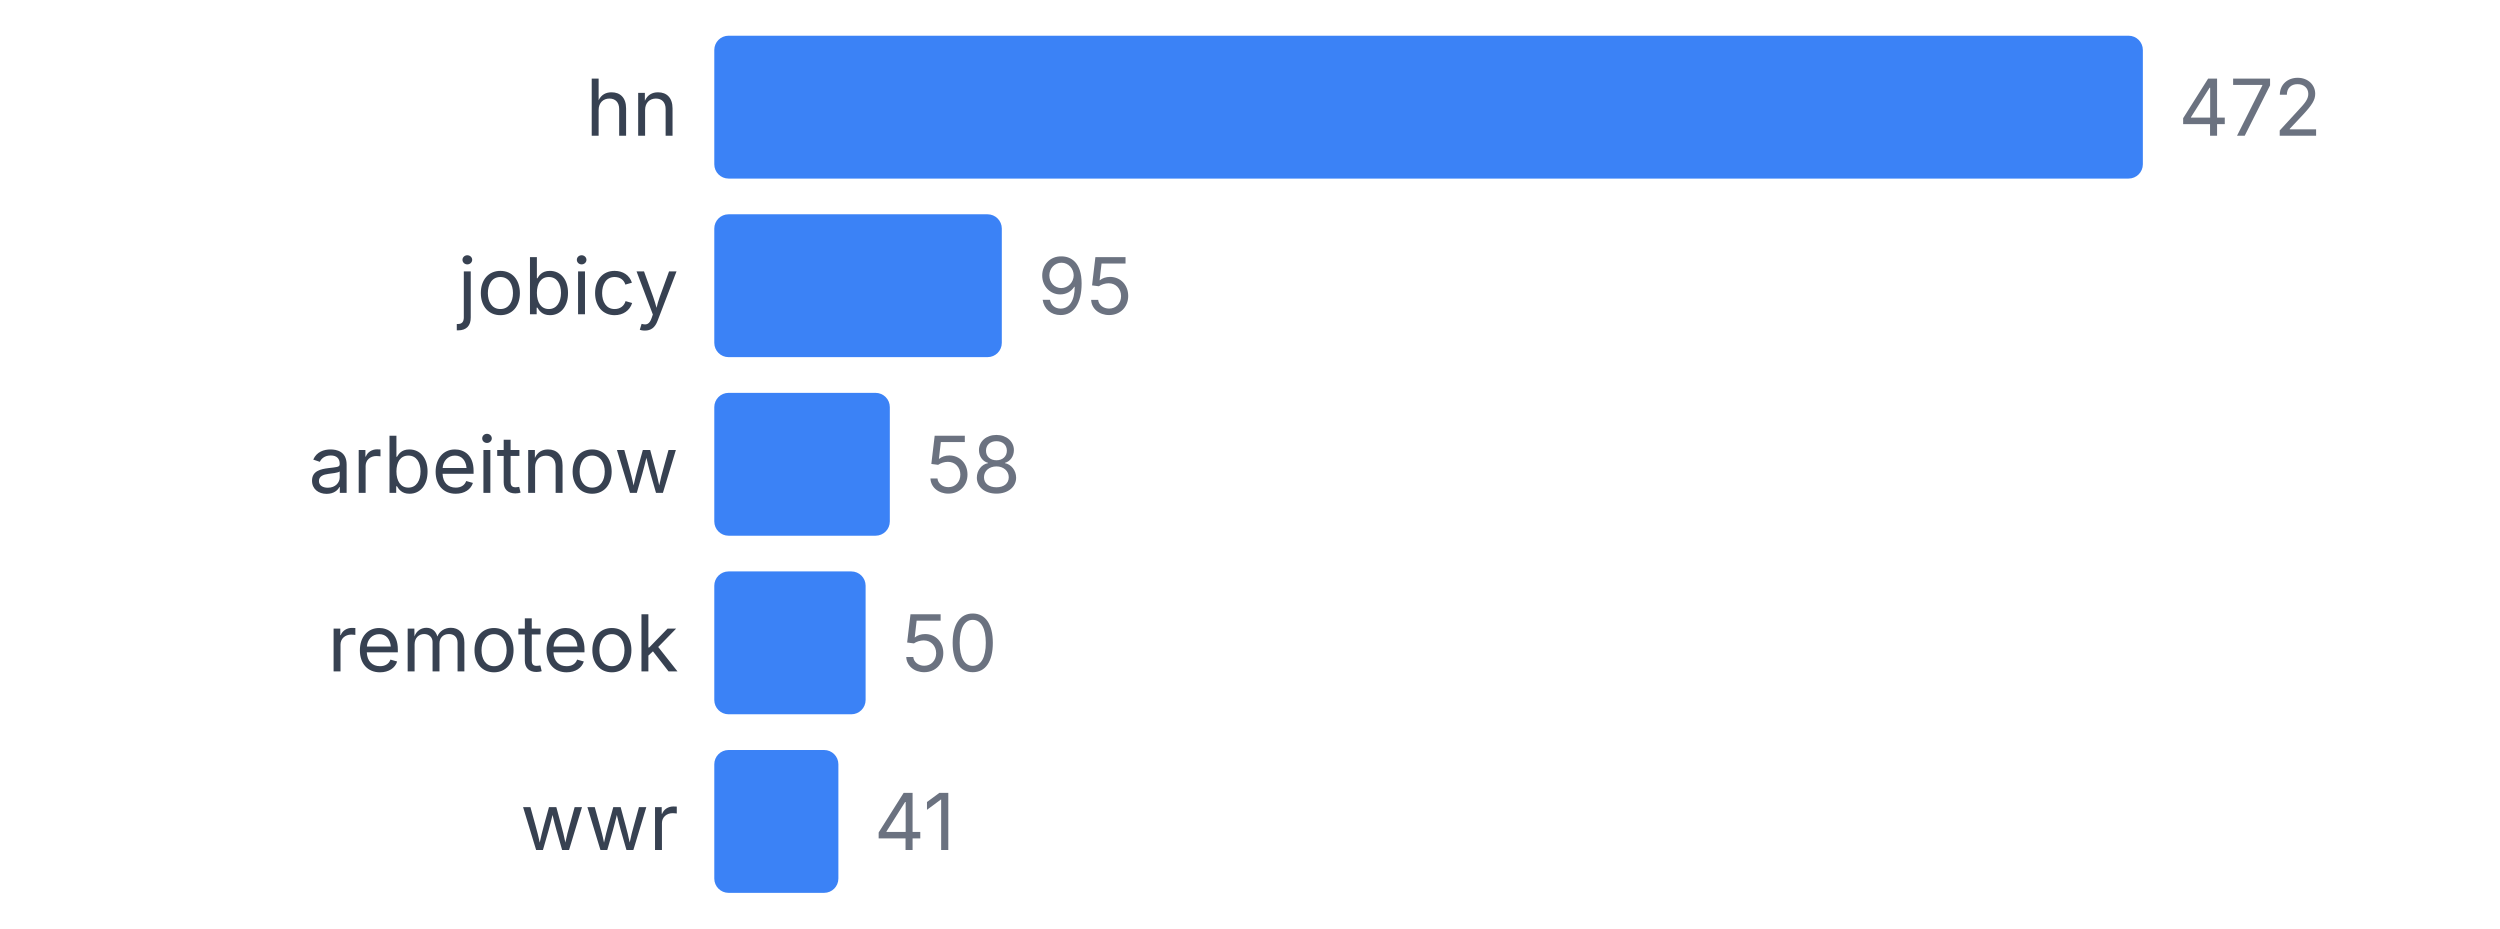
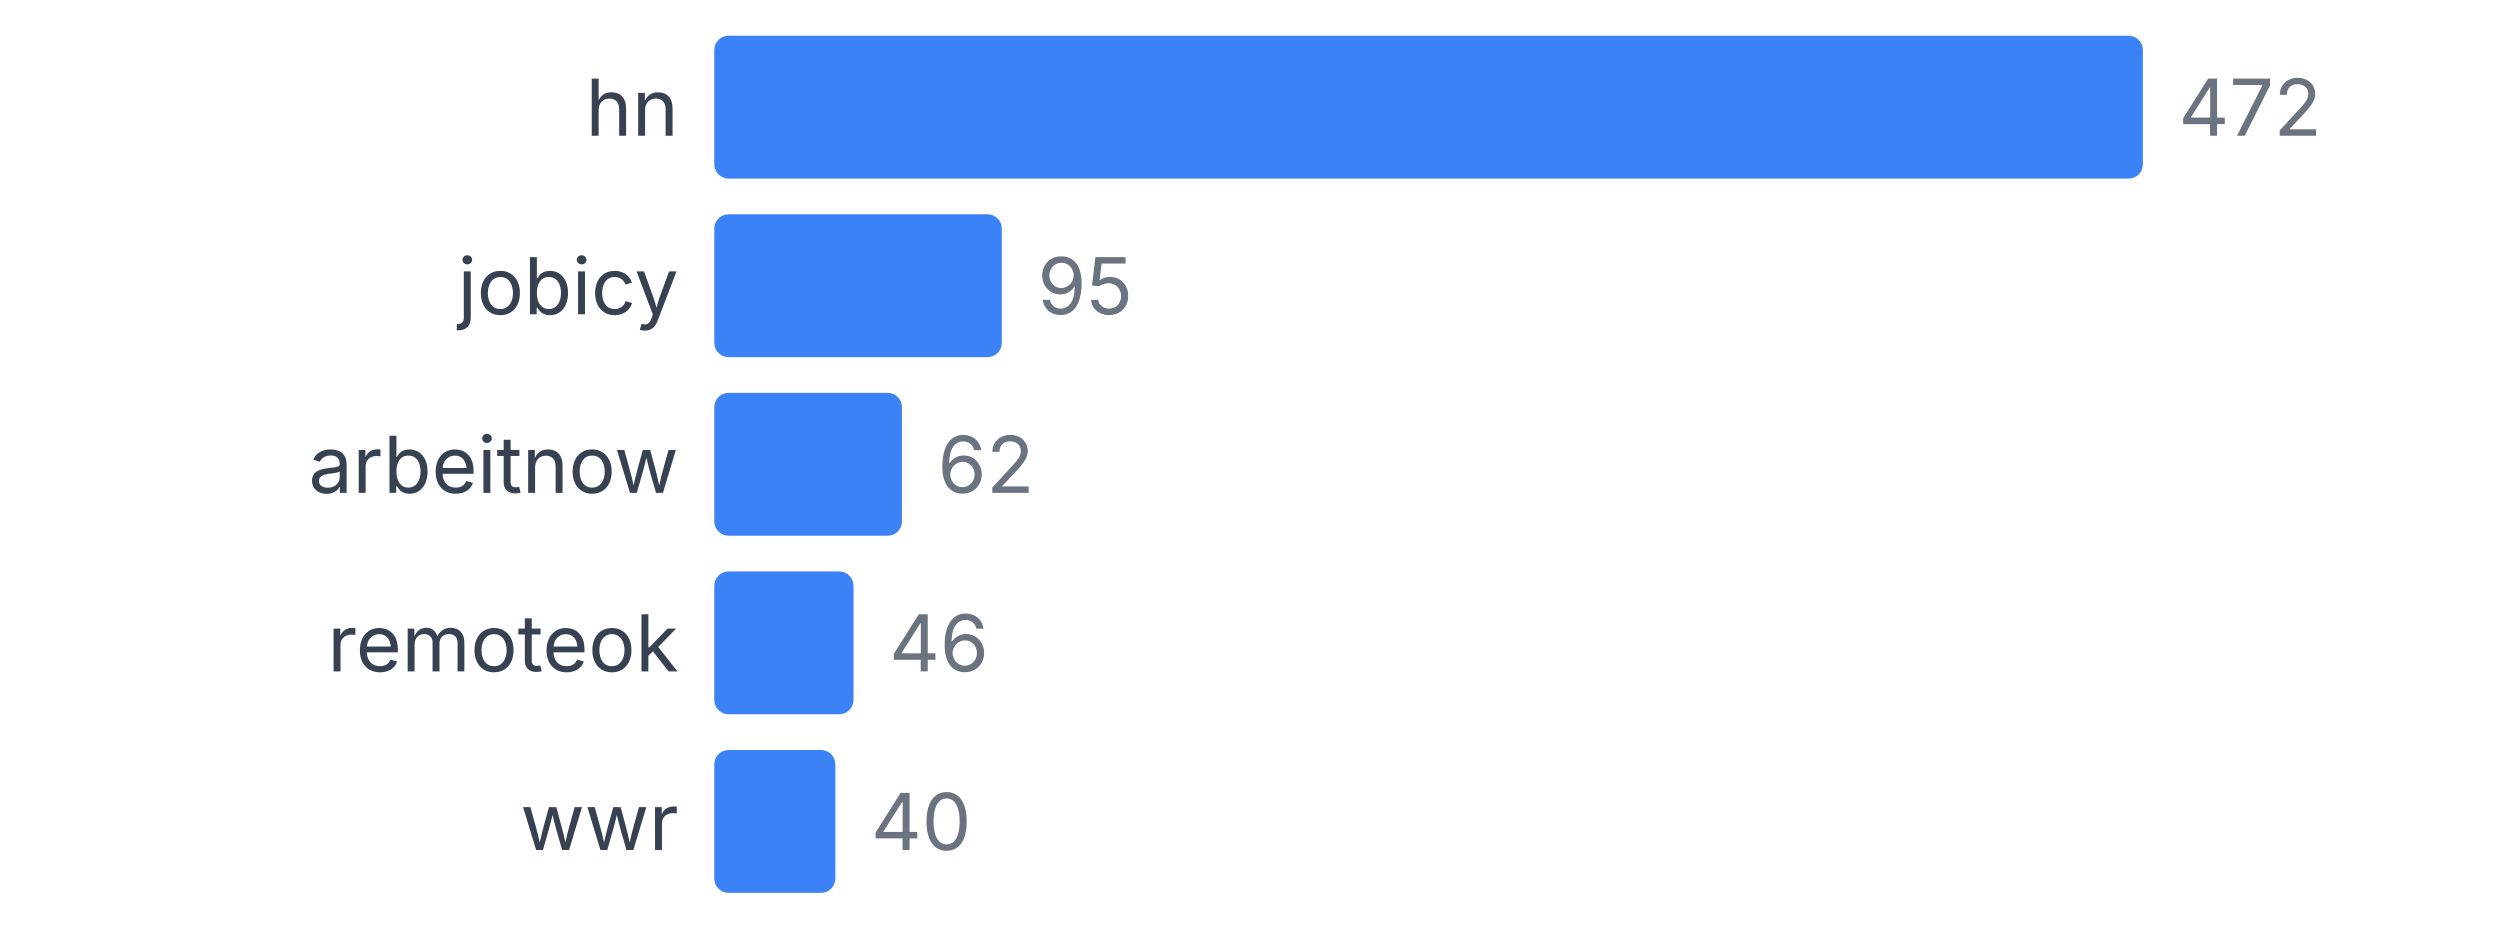
<svg xmlns="http://www.w3.org/2000/svg" width="350" height="130" viewBox="0 0 350 130">
  <style>
    text { font-family: system-ui, -apple-system, sans-serif; }
  </style>
  <text x="95" y="19" text-anchor="end" font-size="11" fill="#374151">hn</text>
  <rect x="100" y="5" width="200" height="20" fill="#3b82f6" rx="2" />
  <text x="305" y="19" font-size="11" fill="#6b7280">472</text>
  <text x="95" y="44" text-anchor="end" font-size="11" fill="#374151">jobicy</text>
  <rect x="100" y="30" width="40.254" height="20" fill="#3b82f6" rx="2" />
  <text x="145.254" y="44" font-size="11" fill="#6b7280">95</text>
  <text x="95" y="69" text-anchor="end" font-size="11" fill="#374151">arbeitnow</text>
-   <rect x="100" y="55" width="24.576" height="20" fill="#3b82f6" rx="2" />
-   <text x="129.576" y="69" font-size="11" fill="#6b7280">58</text>
+   <rect x="100" y="55" width="26.271" height="20" fill="#3b82f6" rx="2" />
+   <text x="131.271" y="69" font-size="11" fill="#6b7280">62</text>
  <text x="95" y="94" text-anchor="end" font-size="11" fill="#374151">remoteok</text>
-   <rect x="100" y="80" width="21.186" height="20" fill="#3b82f6" rx="2" />
-   <text x="126.186" y="94" font-size="11" fill="#6b7280">50</text>
+   <rect x="100" y="80" width="19.492" height="20" fill="#3b82f6" rx="2" />
+   <text x="124.492" y="94" font-size="11" fill="#6b7280">46</text>
  <text x="95" y="119" text-anchor="end" font-size="11" fill="#374151">wwr</text>
-   <rect x="100" y="105" width="17.373" height="20" fill="#3b82f6" rx="2" />
-   <text x="122.373" y="119" font-size="11" fill="#6b7280">41</text>
+   <rect x="100" y="105" width="16.949" height="20" fill="#3b82f6" rx="2" />
+   <text x="121.949" y="119" font-size="11" fill="#6b7280">40</text>
</svg>
